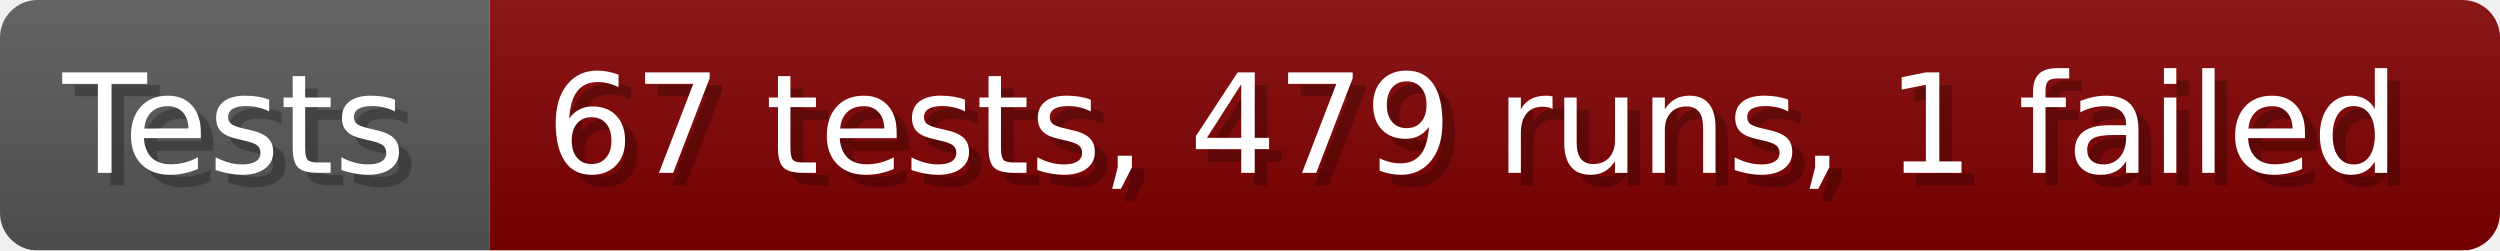
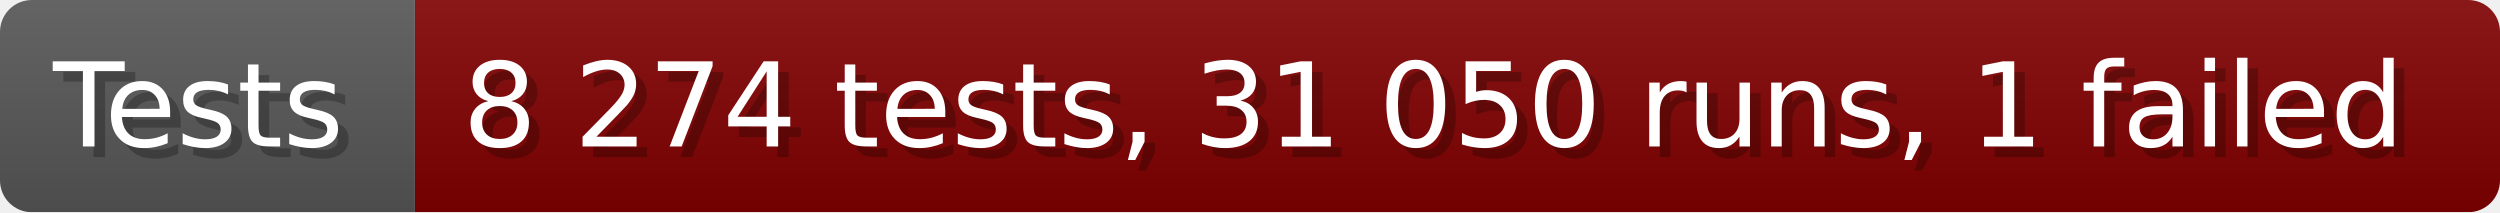
- <svg xmlns="http://www.w3.org/2000/svg" width="199.6" height="20" viewBox="0 0 1996 200" role="img" aria-label="Tests: 67 tests, 479 runs, 1 failed">
+ <svg xmlns="http://www.w3.org/2000/svg" width="235.6" height="20" viewBox="0 0 2356 200" role="img" aria-label="Tests: 8 274 tests, 31 050 runs, 1 failed">
  <linearGradient id="a" x2="0" y2="100%">
    <stop offset="0" stop-opacity=".1" stop-color="#EEE" />
    <stop offset="1" stop-opacity=".1" />
  </linearGradient>
  <mask id="m">
-     <rect width="1996" height="200" rx="30" fill="#FFF" />
+     <rect width="2356" height="200" rx="30" fill="#FFF" />
  </mask>
  <g mask="url(#m)">
    <rect width="391" height="200" fill="#555" />
-     <rect width="1605" height="200" fill="#800000" x="391" />
-     <rect width="1996" height="200" fill="url(#a)" />
+     <rect width="1965" height="200" fill="#800000" x="391" />
+     <rect width="2356" height="200" fill="url(#a)" />
  </g>
  <g aria-hidden="true" fill="#fff" text-anchor="start" font-family="Verdana,DejaVu Sans,sans-serif" font-size="110">
    <text x="60" y="148" textLength="291" fill="#000" opacity="0.25">Tests</text>
    <text x="50" y="138" textLength="291">Tests</text>
-     <text x="446" y="148" textLength="1505" fill="#000" opacity="0.25">67 tests, 479 runs, 1 failed</text>
-     <text x="436" y="138" textLength="1505">67 tests, 479 runs, 1 failed</text>
+     <text x="446" y="148" textLength="1865" fill="#000" opacity="0.25">8 274 tests, 31 050 runs, 1 failed</text>
+     <text x="436" y="138" textLength="1865">8 274 tests, 31 050 runs, 1 failed</text>
  </g>
</svg>
